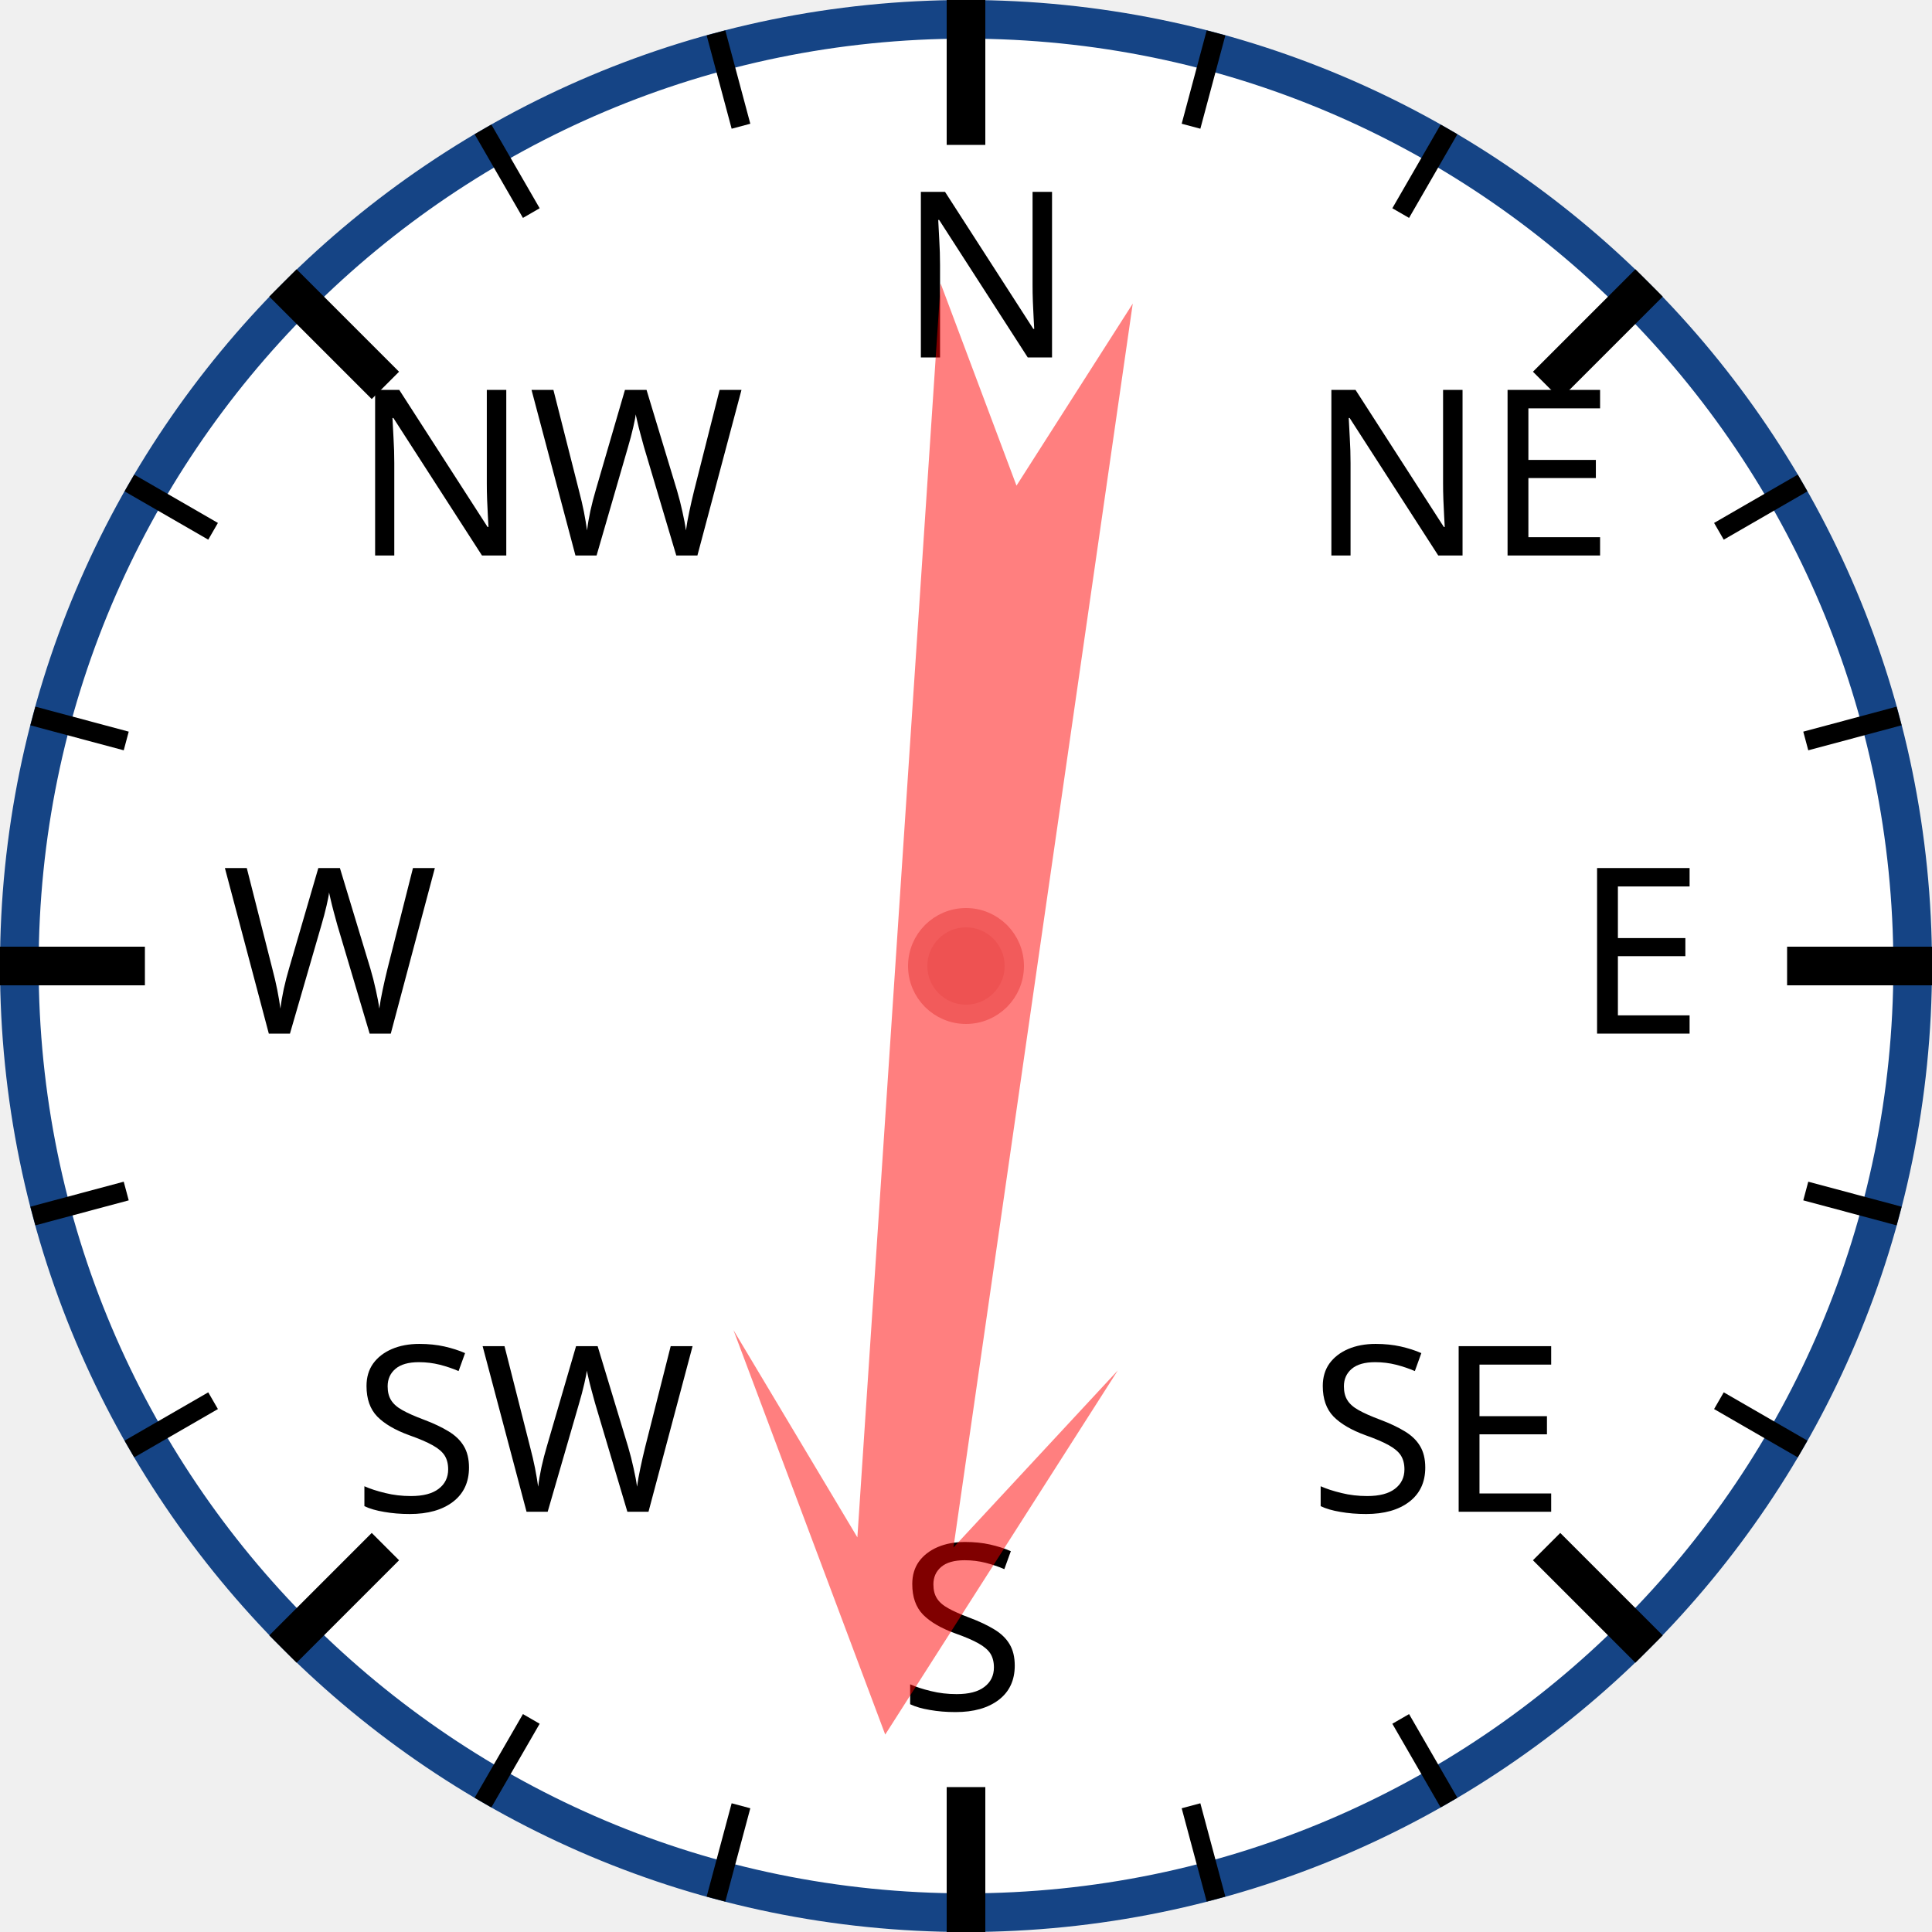
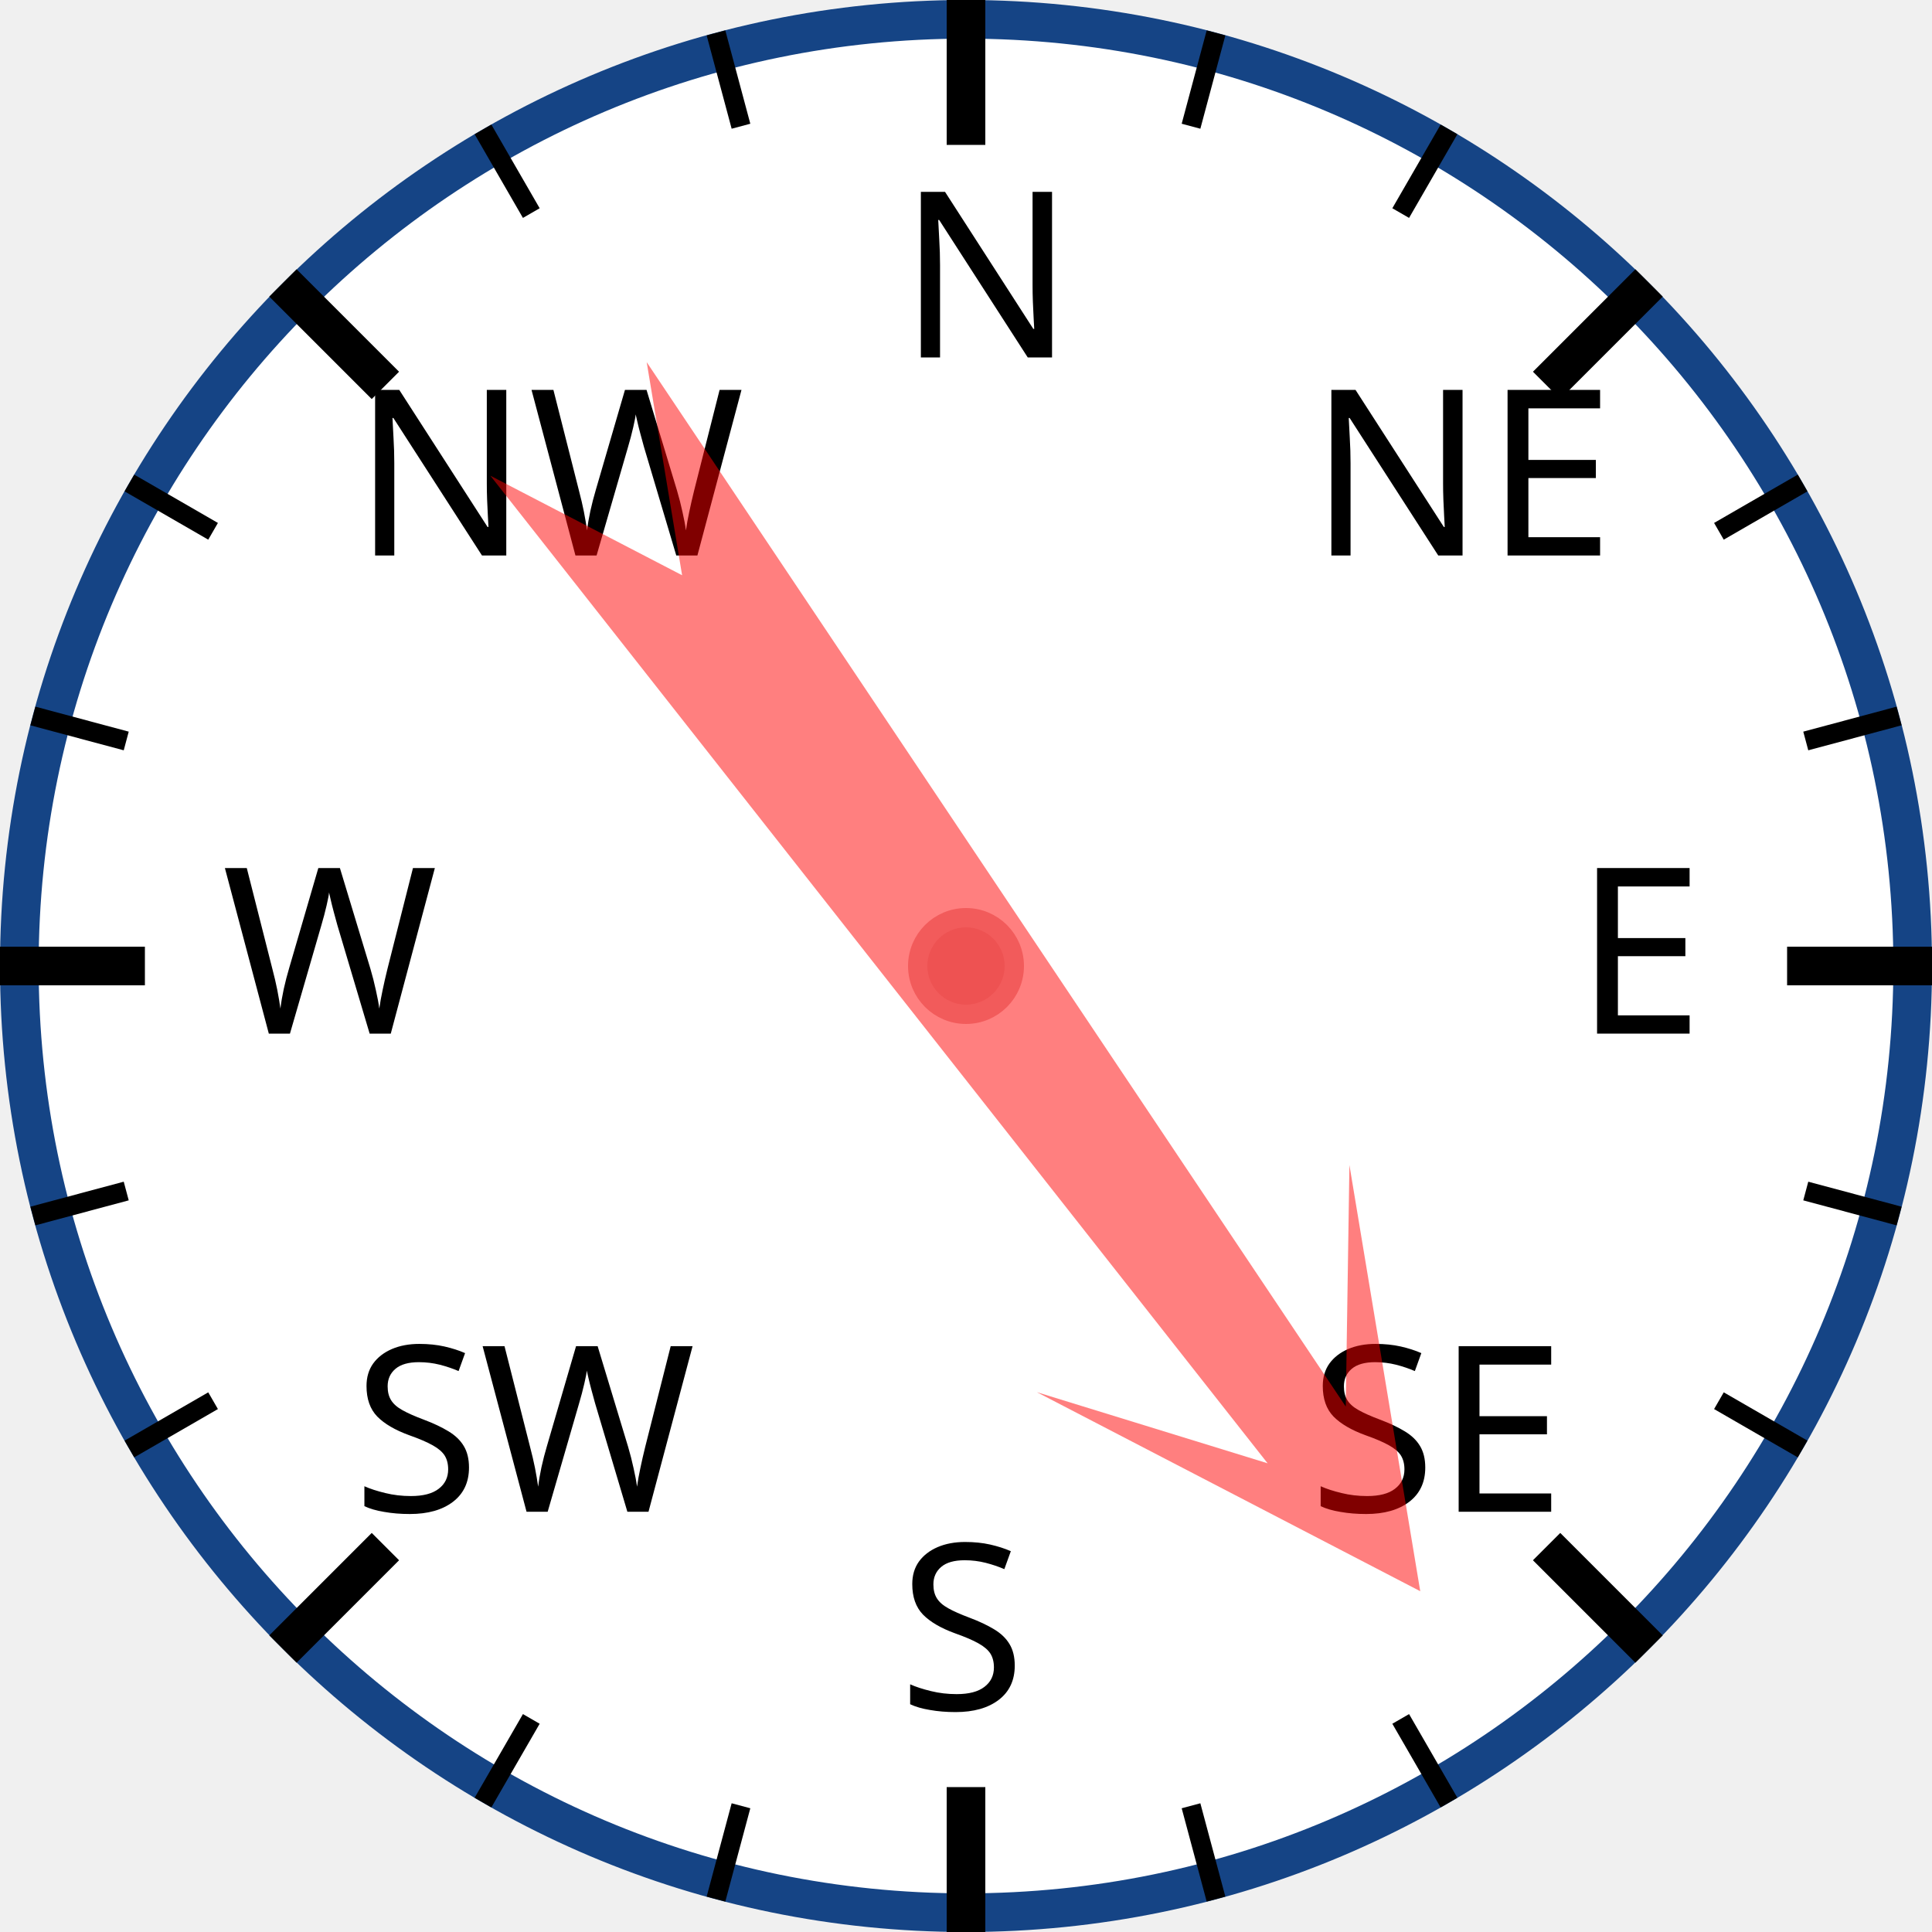
<svg xmlns="http://www.w3.org/2000/svg" width="120px" height="120px" viewBox="0 0 200 200">
  <circle cx="100" cy="100" r="98" style="fill: white; stroke: #154485; stroke-width: 4;" />
  <text x="93.0" y="37.0" style="font-family: sans-serif; font-size: 18pt;">N</text>
  <line x1="100.0" y1="0.0" x2="100.0" y2="15.0" style="stroke: black; stroke-width: 4;" />
  <line x1="74.118" y1="3.407" x2="76.706" y2="13.067" style="stroke: black; stroke-width: 2;" />
  <line x1="50" y1="13.397" x2="55" y2="22.058" style="stroke: black; stroke-width: 2;" />
  <text x="36.503" y="57.503" style="font-family: sans-serif; font-size: 18pt;">NW</text>
  <line x1="29.289" y1="29.289" x2="39.896" y2="39.896" style="stroke: black; stroke-width: 4;" />
  <line x1="13.397" y1="50" x2="22.058" y2="55" style="stroke: black; stroke-width: 2;" />
  <line x1="3.407" y1="74.118" x2="13.067" y2="76.706" style="stroke: black; stroke-width: 2;" />
  <text x="23.0" y="107.0" style="font-family: sans-serif; font-size: 18pt;">W</text>
  <line x1="0.0" y1="100.0" x2="15.0" y2="100.0" style="stroke: black; stroke-width: 4;" />
  <line x1="3.407" y1="125.882" x2="13.067" y2="123.294" style="stroke: black; stroke-width: 2;" />
  <line x1="13.397" y1="150" x2="22.058" y2="145" style="stroke: black; stroke-width: 2;" />
  <text x="36.503" y="156.497" style="font-family: sans-serif; font-size: 18pt;">SW</text>
  <line x1="29.289" y1="170.711" x2="39.896" y2="160.104" style="stroke: black; stroke-width: 4;" />
  <line x1="50" y1="186.603" x2="55" y2="177.942" style="stroke: black; stroke-width: 2;" />
  <line x1="74.118" y1="196.593" x2="76.706" y2="186.933" style="stroke: black; stroke-width: 2;" />
  <text x="93" y="177.0" style="font-family: sans-serif; font-size: 18pt;">S</text>
  <line x1="100" y1="200.0" x2="100" y2="185.0" style="stroke: black; stroke-width: 4;" />
  <line x1="125.882" y1="196.593" x2="123.294" y2="186.933" style="stroke: black; stroke-width: 2;" />
  <line x1="150.0" y1="186.603" x2="145.0" y2="177.942" style="stroke: black; stroke-width: 2;" />
  <text x="135.497" y="156.497" style="font-family: sans-serif; font-size: 18pt;">SE</text>
  <line x1="170.711" y1="170.711" x2="160.104" y2="160.104" style="stroke: black; stroke-width: 4;" />
  <line x1="186.603" y1="150" x2="177.942" y2="145" style="stroke: black; stroke-width: 2;" />
  <line x1="196.593" y1="125.882" x2="186.933" y2="123.294" style="stroke: black; stroke-width: 2;" />
  <text x="163.0" y="107" style="font-family: sans-serif; font-size: 18pt;">E</text>
  <line x1="200.0" y1="100" x2="185.0" y2="100" style="stroke: black; stroke-width: 4;" />
  <line x1="196.593" y1="74.118" x2="186.933" y2="76.706" style="stroke: black; stroke-width: 2;" />
  <line x1="186.603" y1="50" x2="177.942" y2="55" style="stroke: black; stroke-width: 2;" />
  <text x="135.497" y="57.503" style="font-family: sans-serif; font-size: 18pt;">NE</text>
  <line x1="170.711" y1="29.289" x2="160.104" y2="39.896" style="stroke: black; stroke-width: 4;" />
  <line x1="150" y1="13.397" x2="145" y2="22.058" style="stroke: black; stroke-width: 2;" />
  <line x1="125.882" y1="3.407" x2="123.294" y2="13.067" style="stroke: black; stroke-width: 2;" />
-   <polygon points="100 20 120 60 105 40 110 170 100 150 90 170 95 40 80 60" style="fill: red; fill-opacity: 0.5;" transform="rotate(186,100,100)" />
+   <polygon points="100 20 120 60 105 40 110 170 100 150 90 170 95 40 80 60" style="fill: red; fill-opacity: 0.5;" transform="rotate(144,100,100)" />
  <circle cx="100" cy="100" r="5" style="fill: #EE5252; stroke: #F25B5B; stroke-width: 2;" />
</svg>
